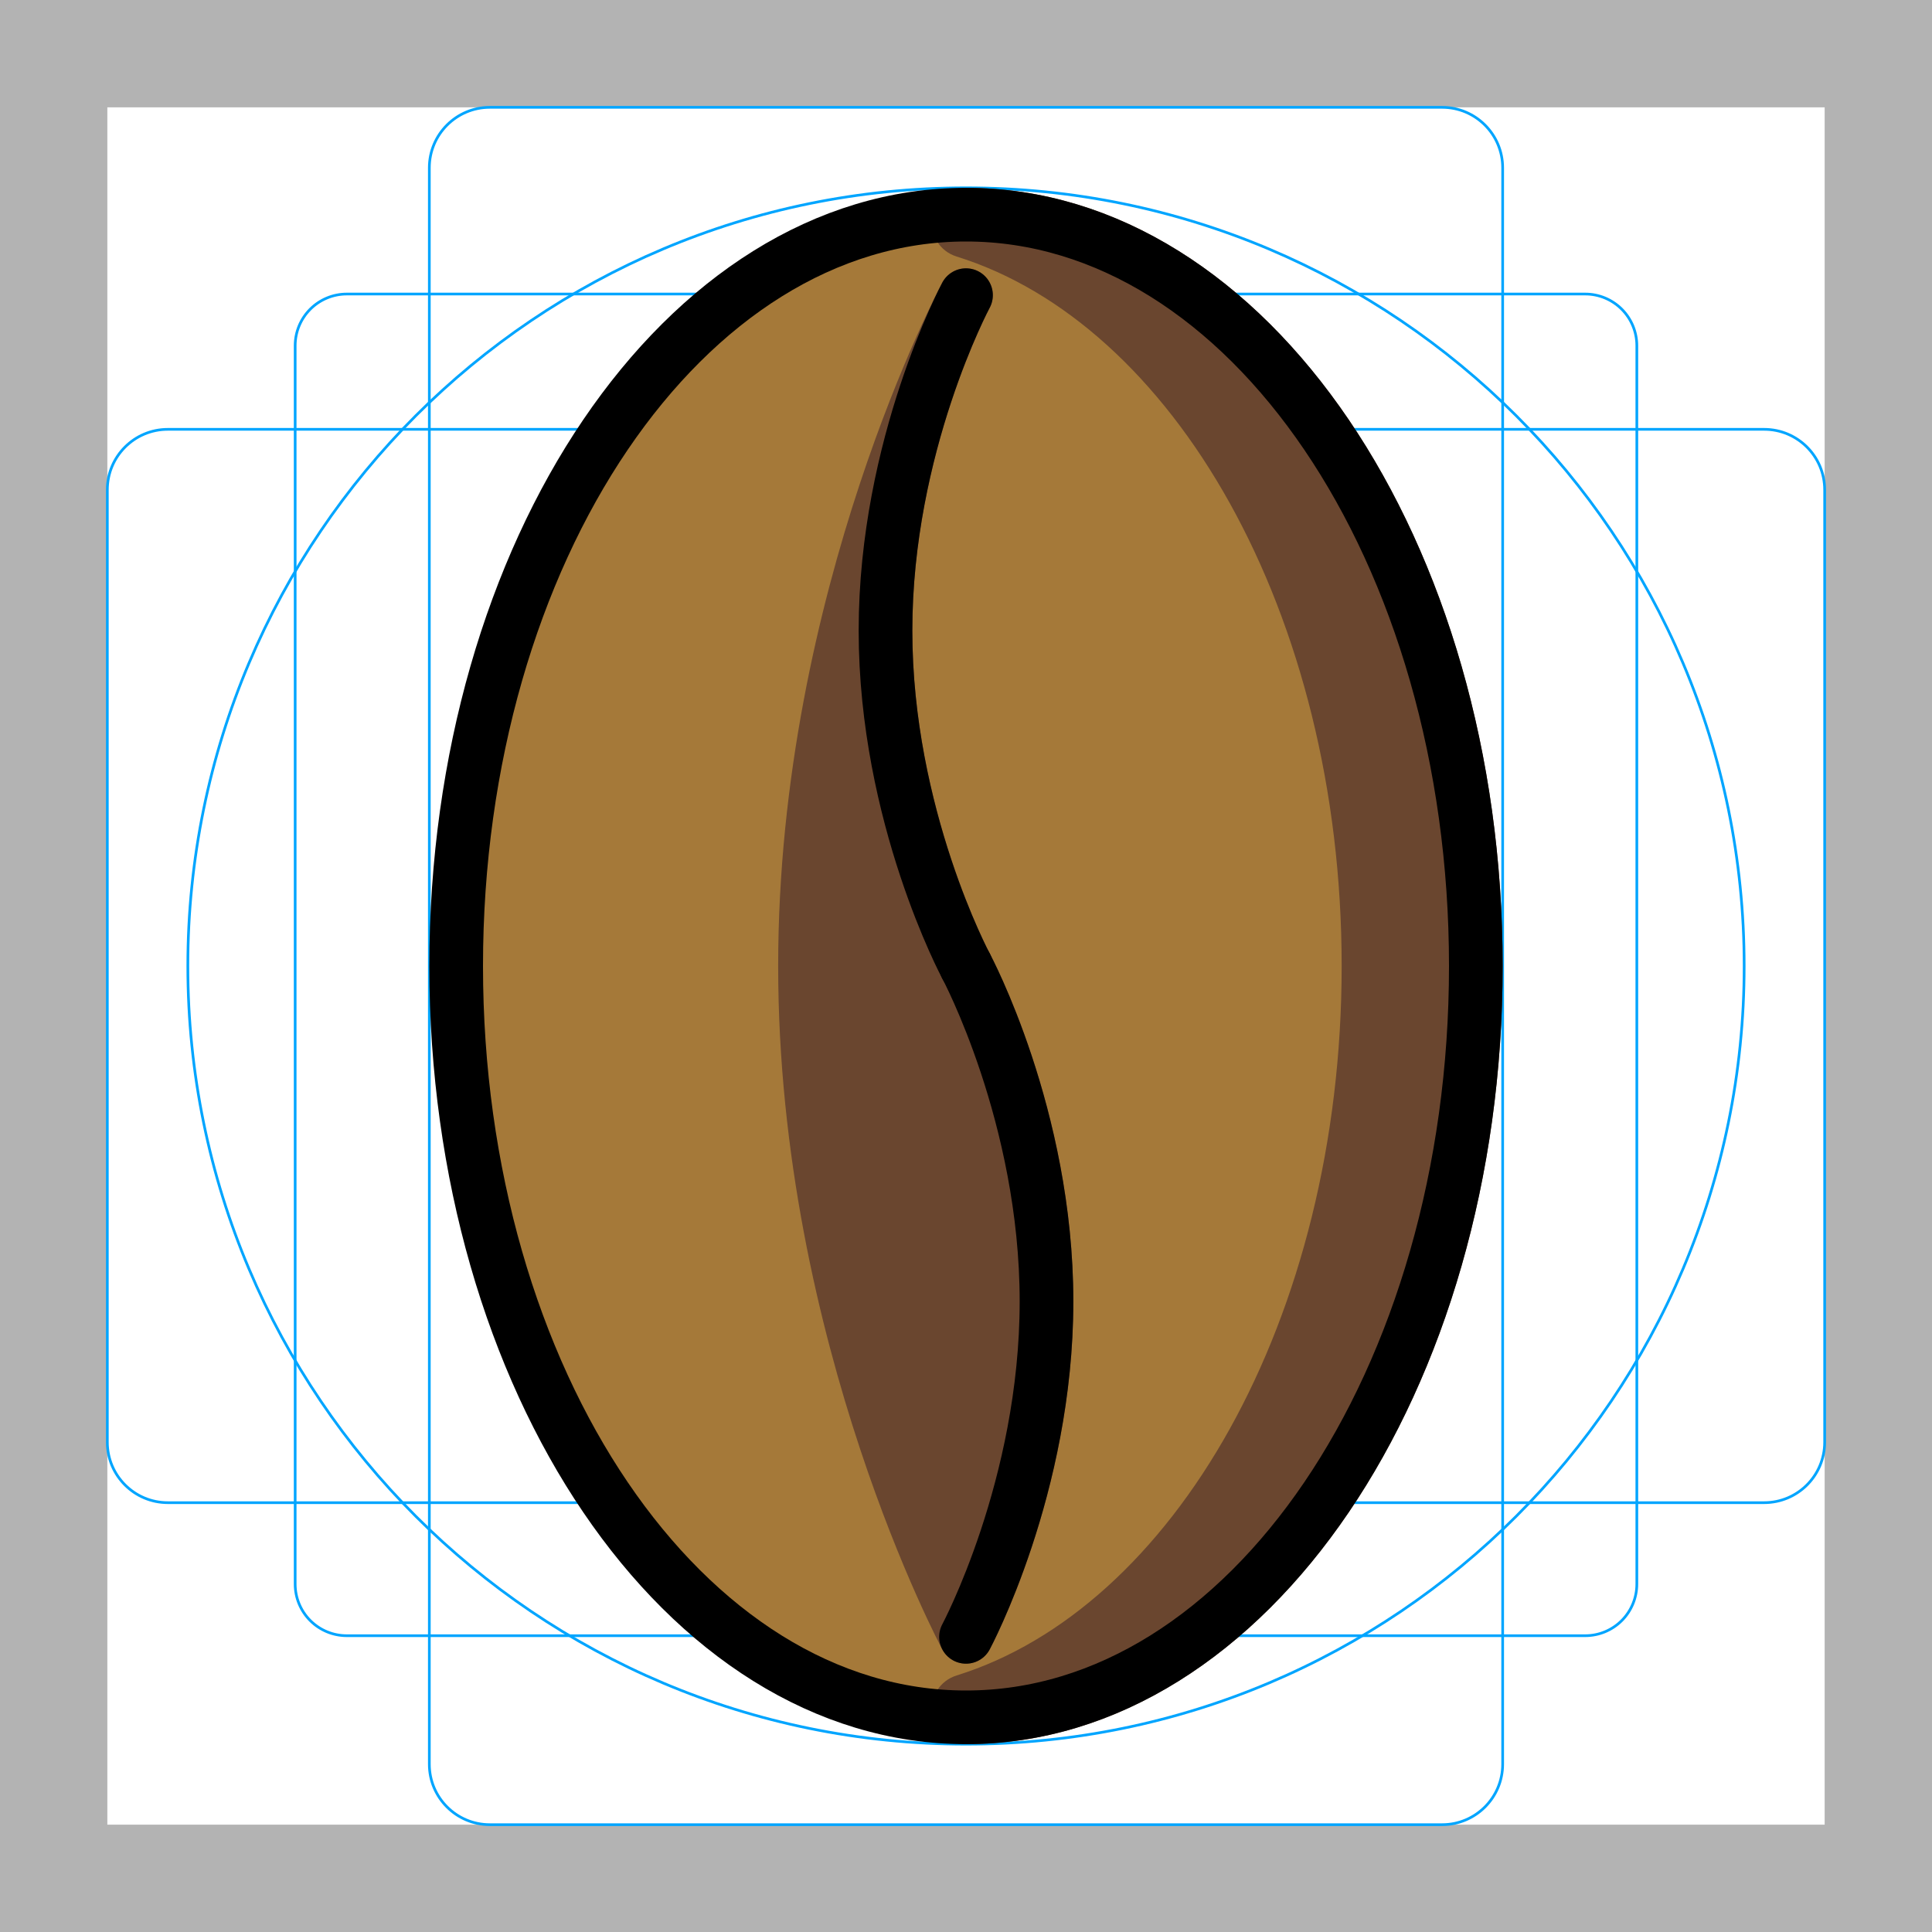
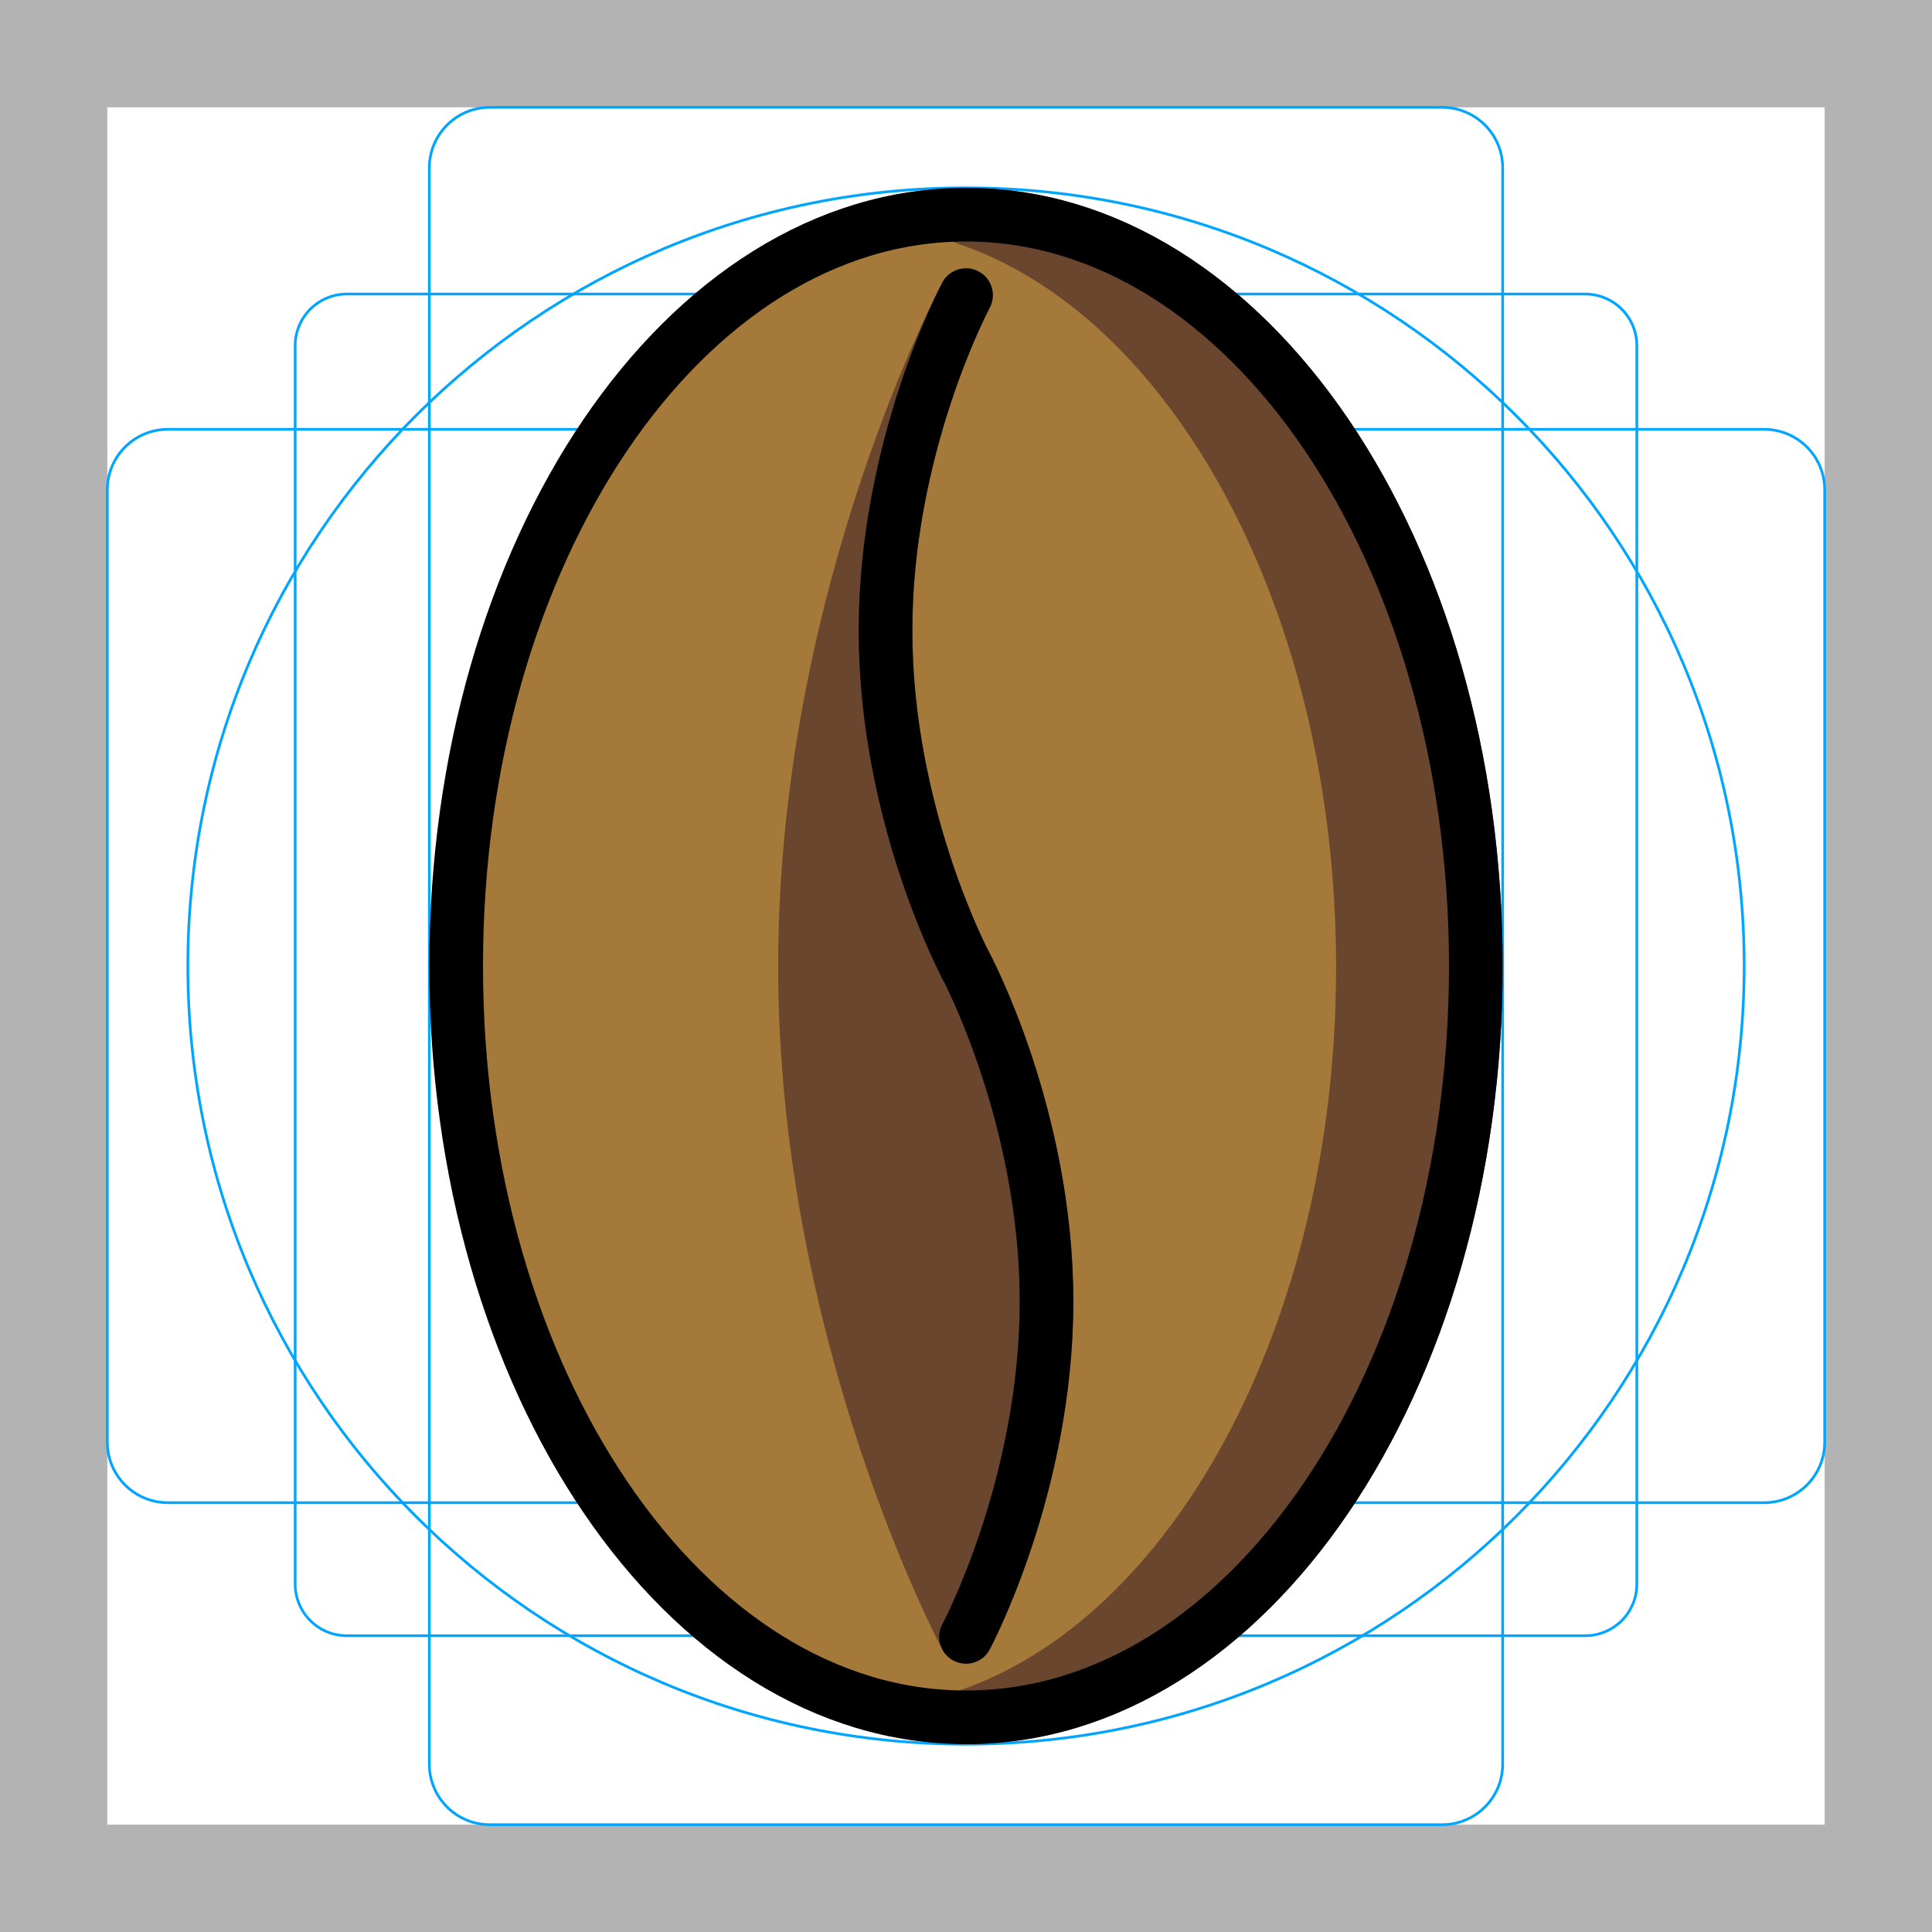
<svg xmlns="http://www.w3.org/2000/svg" id="emoji" viewBox="0 0 72 72">
  <g id="grid">
    <path fill="#B3B3B3" d="M68 4V68H4V4H68ZM72 0H0V72H72V0Z" />
    <path fill="none" stroke="#00A5FF" stroke-miterlimit="10" stroke-width="0.1" d="M12.923 10.958H59.077C59.587 10.958 60.076 11.161 60.437 11.522C60.797 11.882 61 12.371 61 12.881V59.035C61 59.545 60.797 60.034 60.437 60.395C60.076 60.756 59.587 60.958 59.077 60.958H12.923C12.413 60.958 11.924 60.756 11.563 60.395C11.203 60.034 11 59.545 11 59.035V12.881C11 12.371 11.203 11.882 11.563 11.521C11.924 11.161 12.413 10.958 12.923 10.958V10.958Z" />
    <path fill="none" stroke="#00A5FF" stroke-miterlimit="10" stroke-width="0.1" d="M53.746 4H18.254C17.009 4 16 5.009 16 6.254V65.746C16 66.991 17.009 68 18.254 68H53.746C54.991 68 56 66.991 56 65.746V6.254C56 5.009 54.991 4 53.746 4Z" />
    <path fill="none" stroke="#00A5FF" stroke-miterlimit="10" stroke-width="0.1" d="M68 53.746V18.254C68 17.009 66.991 16 65.746 16L6.254 16C5.009 16 4 17.009 4 18.254V53.746C4 54.991 5.009 56 6.254 56L65.746 56C66.991 56 68 54.991 68 53.746Z" />
    <path fill="none" stroke="#00A5FF" stroke-miterlimit="10" stroke-width="0.1" d="M36 65C52.016 65 65 52.016 65 36C65 19.984 52.016 7 36 7C19.984 7 7 19.984 7 36C7 52.016 19.984 65 36 65Z" />
  </g>
  <g id="color">
    <ellipse cx="36" cy="36" rx="19" ry="28" fill="#A57939" />
    <g>
-       <path fill="#6A462F" fill-rule="evenodd" d="M36 64C35.646 64 35.616 63.498 35.954 63.393C44.55 60.712 51 49.466 51 36C51 22.534 44.55 11.289 35.954 8.607C35.616 8.502 35.646 8 36 8C46.493 8 55 20.536 55 36C55 51.464 46.493 64 36 64Z" clip-rule="evenodd" />
-       <path fill="#6A462F" d="M50 36C50 42.579 48.423 48.587 45.827 53.255C43.225 57.931 39.641 61.195 35.656 62.438L36.252 64.347C40.862 62.909 44.802 59.21 47.574 54.227C50.352 49.235 52 42.887 52 36H50ZM35.656 9.562C39.641 10.805 43.225 14.069 45.827 18.745C48.423 23.413 50 29.421 50 36H52C52 29.113 50.352 22.765 47.574 17.773C44.802 12.79 40.862 9.091 36.252 7.653L35.656 9.562ZM36 9C40.817 9 45.292 11.877 48.608 16.762C51.919 21.643 54 28.442 54 36H56C56 28.095 53.827 20.893 50.263 15.639C46.701 10.392 41.677 7 36 7V9ZM54 36C54 43.559 51.919 50.357 48.608 55.237C45.292 60.123 40.817 63 36 63V65C41.677 65 46.701 61.608 50.263 56.361C53.827 51.107 56 43.906 56 36H54ZM36.252 7.653C36.581 7.755 36.733 8.071 36.715 8.332C36.706 8.466 36.653 8.633 36.513 8.777C36.361 8.934 36.165 9 36 9V7C35.658 7 35.326 7.129 35.079 7.383C34.845 7.624 34.739 7.924 34.72 8.196C34.683 8.735 34.989 9.354 35.656 9.562L36.252 7.653ZM35.656 62.438C34.989 62.646 34.683 63.265 34.72 63.804C34.739 64.076 34.845 64.376 35.079 64.617C35.326 64.871 35.658 65 36 65V63C36.165 63 36.361 63.066 36.513 63.223C36.653 63.367 36.706 63.534 36.715 63.668C36.733 63.929 36.581 64.245 36.252 64.347L35.656 62.438Z" />
+       <path fill="#6A462F" fill-rule="evenodd" d="M36 64C35.985 64 35.981 63.978 35.996 63.974C44.461 61.14 50.792 49.714 50.792 36.051C50.792 22.38 44.453 10.949 35.981 8.123C35.913 8.101 35.928 8 36 8C46.493 8 55 20.536 55 36C55 51.464 46.493 64 36 64Z" clip-rule="evenodd" />
+       <path fill="#6A462F" d="M35.996 63.974L36.313 64.922L35.996 63.974ZM49.792 36.051C49.792 42.734 48.243 48.841 45.687 53.6C43.126 58.37 39.599 61.713 35.678 63.025L36.313 64.922C40.858 63.4 44.728 59.614 47.449 54.546C50.176 49.468 51.792 43.031 51.792 36.051H49.792ZM35.665 9.072C39.589 10.38 43.119 13.723 45.683 18.493C48.241 23.254 49.792 29.364 49.792 36.051H51.792C51.792 29.067 50.174 22.626 47.445 17.547C44.721 12.478 40.846 8.692 36.298 7.175L35.665 9.072ZM36 9C40.817 9 45.292 11.877 48.608 16.762C51.919 21.643 54 28.442 54 36H56C56 28.095 53.827 20.893 50.263 15.639C46.701 10.392 41.677 7 36 7V9ZM54 36C54 43.559 51.919 50.357 48.608 55.237C45.292 60.123 40.817 63 36 63V65C41.677 65 46.701 61.608 50.263 56.361C53.827 51.107 56 43.906 56 36H54ZM36.298 7.175C36.79 7.339 36.984 7.821 36.927 8.202C36.869 8.587 36.532 9 36 9V7C35.396 7 35.016 7.463 34.949 7.905C34.884 8.341 35.104 8.885 35.665 9.072L36.298 7.175ZM35.678 63.025C34.553 63.402 34.889 65 36 65V63C37.081 63 37.409 64.555 36.313 64.922L35.678 63.025Z" />
    </g>
    <g>
      <path fill="#6A462F" fill-rule="evenodd" d="M36 61C36 61 30 49.807 30 36C30 22.24 35.959 11.076 36 11C35.971 11.054 33 16.629 33 23.5C33 30.403 36 36 36 36C36 36 39 41.596 39 48.5C39 55.403 36 61 36 61Z" clip-rule="evenodd" />
      <path fill="#6A462F" d="M36 61L35.119 61.472C35.293 61.797 35.631 62 36 62C36.369 62 36.707 61.797 36.881 61.472L36 61ZM36 11L36.882 11.471C37.142 10.984 36.958 10.379 36.471 10.118C35.984 9.858 35.379 10.041 35.118 10.528L36 11ZM36 36L36.881 35.527L36 36ZM29 36C29 43.042 30.529 49.402 32.051 53.992C32.813 56.29 33.575 58.151 34.149 59.441C34.436 60.087 34.676 60.59 34.845 60.934C34.93 61.106 34.997 61.238 35.044 61.328C35.067 61.373 35.085 61.408 35.098 61.432C35.104 61.444 35.109 61.454 35.112 61.46C35.114 61.464 35.116 61.466 35.117 61.468C35.117 61.469 35.118 61.47 35.118 61.471C35.118 61.471 35.118 61.471 35.118 61.471C35.118 61.472 35.119 61.472 36 61C36.881 60.527 36.882 60.527 36.882 60.528C36.882 60.528 36.882 60.528 36.882 60.528C36.882 60.528 36.881 60.527 36.881 60.527C36.881 60.526 36.88 60.525 36.879 60.523C36.877 60.518 36.873 60.511 36.868 60.502C36.858 60.483 36.842 60.453 36.822 60.413C36.78 60.333 36.719 60.211 36.639 60.05C36.481 59.728 36.252 59.248 35.976 58.629C35.425 57.389 34.687 55.589 33.949 53.363C32.471 48.904 31 42.764 31 36L29 36ZM35.118 10.528C35.054 10.647 29 21.989 29 36L31 36C31 22.491 36.864 11.505 36.882 11.472L35.118 10.528ZM34 23.5C34 20.203 34.714 17.201 35.439 15.007C36.162 12.817 36.886 11.463 36.882 11.471L35.118 10.529C35.066 10.625 32 16.379 32 23.5L34 23.5ZM36 36C36.881 35.527 36.882 35.527 36.882 35.528C36.882 35.528 36.882 35.528 36.882 35.528C36.882 35.528 36.882 35.528 36.882 35.528C36.882 35.528 36.882 35.527 36.881 35.527C36.88 35.525 36.879 35.522 36.877 35.518C36.872 35.51 36.865 35.496 36.855 35.477C36.836 35.44 36.806 35.382 36.768 35.304C36.691 35.148 36.58 34.914 36.445 34.611C36.175 34.004 35.812 33.119 35.449 32.024C34.721 29.827 34 26.812 34 23.5L32 23.5C32 27.09 32.779 30.325 33.551 32.653C33.938 33.82 34.325 34.766 34.617 35.424C34.764 35.753 34.887 36.01 34.974 36.188C35.018 36.276 35.053 36.345 35.077 36.393C35.09 36.417 35.099 36.435 35.106 36.449C35.11 36.455 35.112 36.461 35.115 36.464C35.116 36.466 35.117 36.468 35.117 36.469C35.117 36.47 35.118 36.47 35.118 36.471C35.118 36.471 35.118 36.471 35.118 36.472C35.118 36.472 35.119 36.472 36 36ZM36 36C35.119 36.472 35.118 36.472 35.118 36.472C35.118 36.472 35.118 36.471 35.118 36.471C35.118 36.471 35.118 36.471 35.118 36.471C35.118 36.471 35.118 36.472 35.119 36.473C35.12 36.474 35.121 36.477 35.123 36.481C35.128 36.489 35.135 36.503 35.145 36.522C35.164 36.559 35.194 36.618 35.232 36.696C35.309 36.851 35.42 37.085 35.555 37.388C35.825 37.995 36.188 38.88 36.551 39.975C37.279 42.172 38 45.187 38 48.5L40 48.5C40 44.909 39.221 41.674 38.449 39.346C38.062 38.179 37.675 37.233 37.383 36.576C37.236 36.246 37.113 35.989 37.026 35.812C36.982 35.723 36.947 35.654 36.923 35.606C36.91 35.583 36.901 35.564 36.894 35.551C36.89 35.544 36.888 35.539 36.885 35.535C36.884 35.533 36.883 35.531 36.883 35.53C36.883 35.529 36.882 35.529 36.882 35.528C36.882 35.528 36.882 35.528 36.882 35.528C36.882 35.527 36.881 35.527 36 36ZM38 48.5C38 51.812 37.279 54.827 36.551 57.024C36.188 58.119 35.825 59.004 35.555 59.611C35.42 59.914 35.309 60.148 35.232 60.304C35.194 60.382 35.164 60.44 35.145 60.477C35.135 60.496 35.128 60.51 35.123 60.518C35.121 60.522 35.12 60.525 35.119 60.527C35.118 60.527 35.118 60.528 35.118 60.528C35.118 60.528 35.118 60.528 35.118 60.528C35.118 60.528 35.118 60.528 35.118 60.528C35.118 60.527 35.119 60.527 36 61C36.881 61.472 36.882 61.472 36.882 61.472C36.882 61.471 36.882 61.471 36.882 61.471C36.882 61.47 36.883 61.47 36.883 61.469C36.883 61.468 36.884 61.466 36.885 61.464C36.888 61.461 36.89 61.455 36.894 61.449C36.901 61.435 36.91 61.417 36.923 61.393C36.947 61.345 36.982 61.276 37.026 61.188C37.113 61.01 37.236 60.753 37.383 60.424C37.675 59.766 38.062 58.82 38.449 57.653C39.221 55.325 40 52.09 40 48.5L38 48.5Z" />
    </g>
  </g>
  <g id="line">
    <ellipse cx="36" cy="36" rx="19" ry="28" fill="none" stroke="#000" stroke-width="2" />
    <path fill="none" stroke="#000" stroke-linecap="round" stroke-linejoin="round" stroke-width="2" d="M36 36C36 36 33 30.404 33 23.5C33 16.596 36 11 36 11" />
    <path fill="none" stroke="#000" stroke-linecap="round" stroke-linejoin="round" stroke-width="2" d="M36 36C36 36 39 41.596 39 48.5C39 55.404 36 61 36 61" />
  </g>
</svg>
